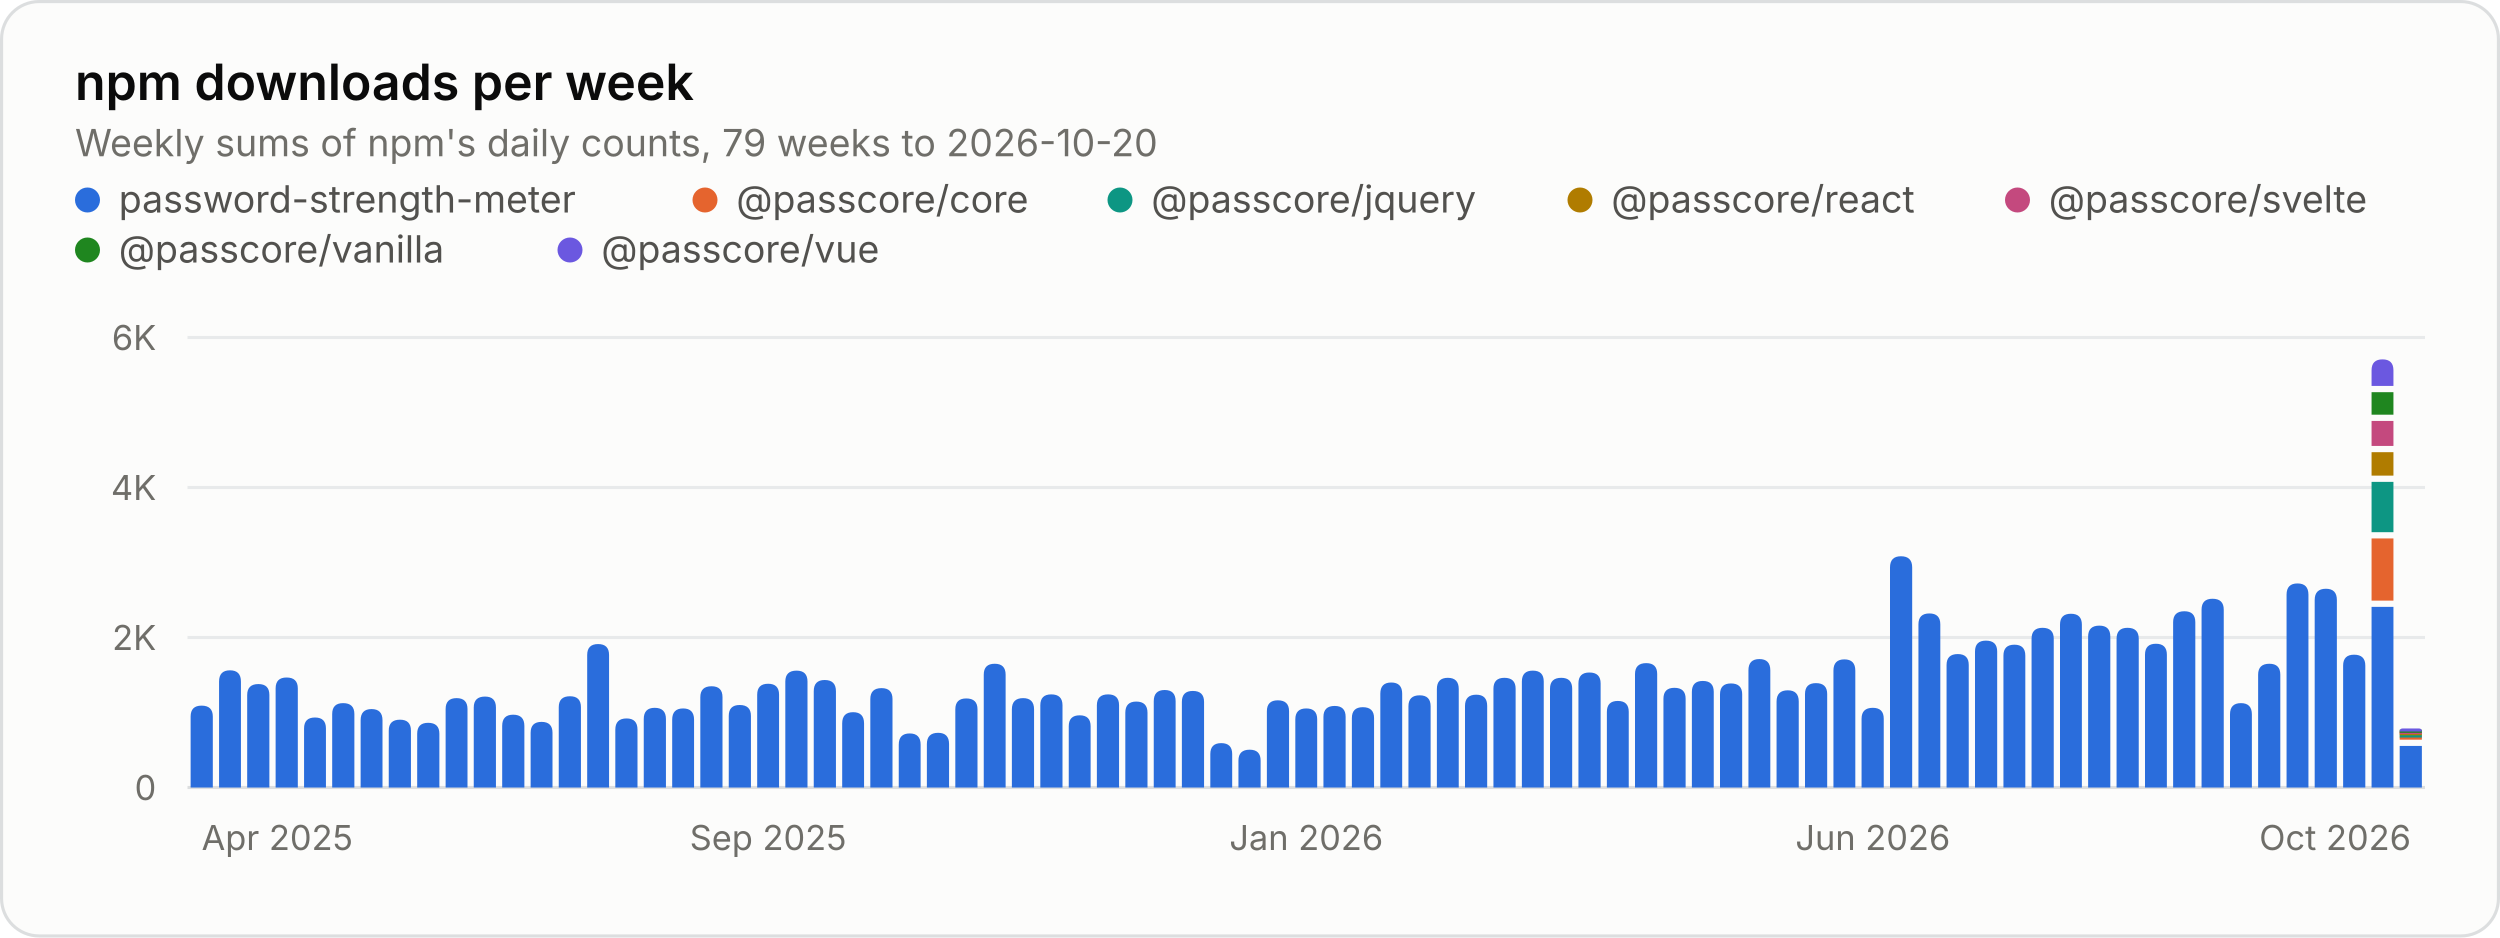
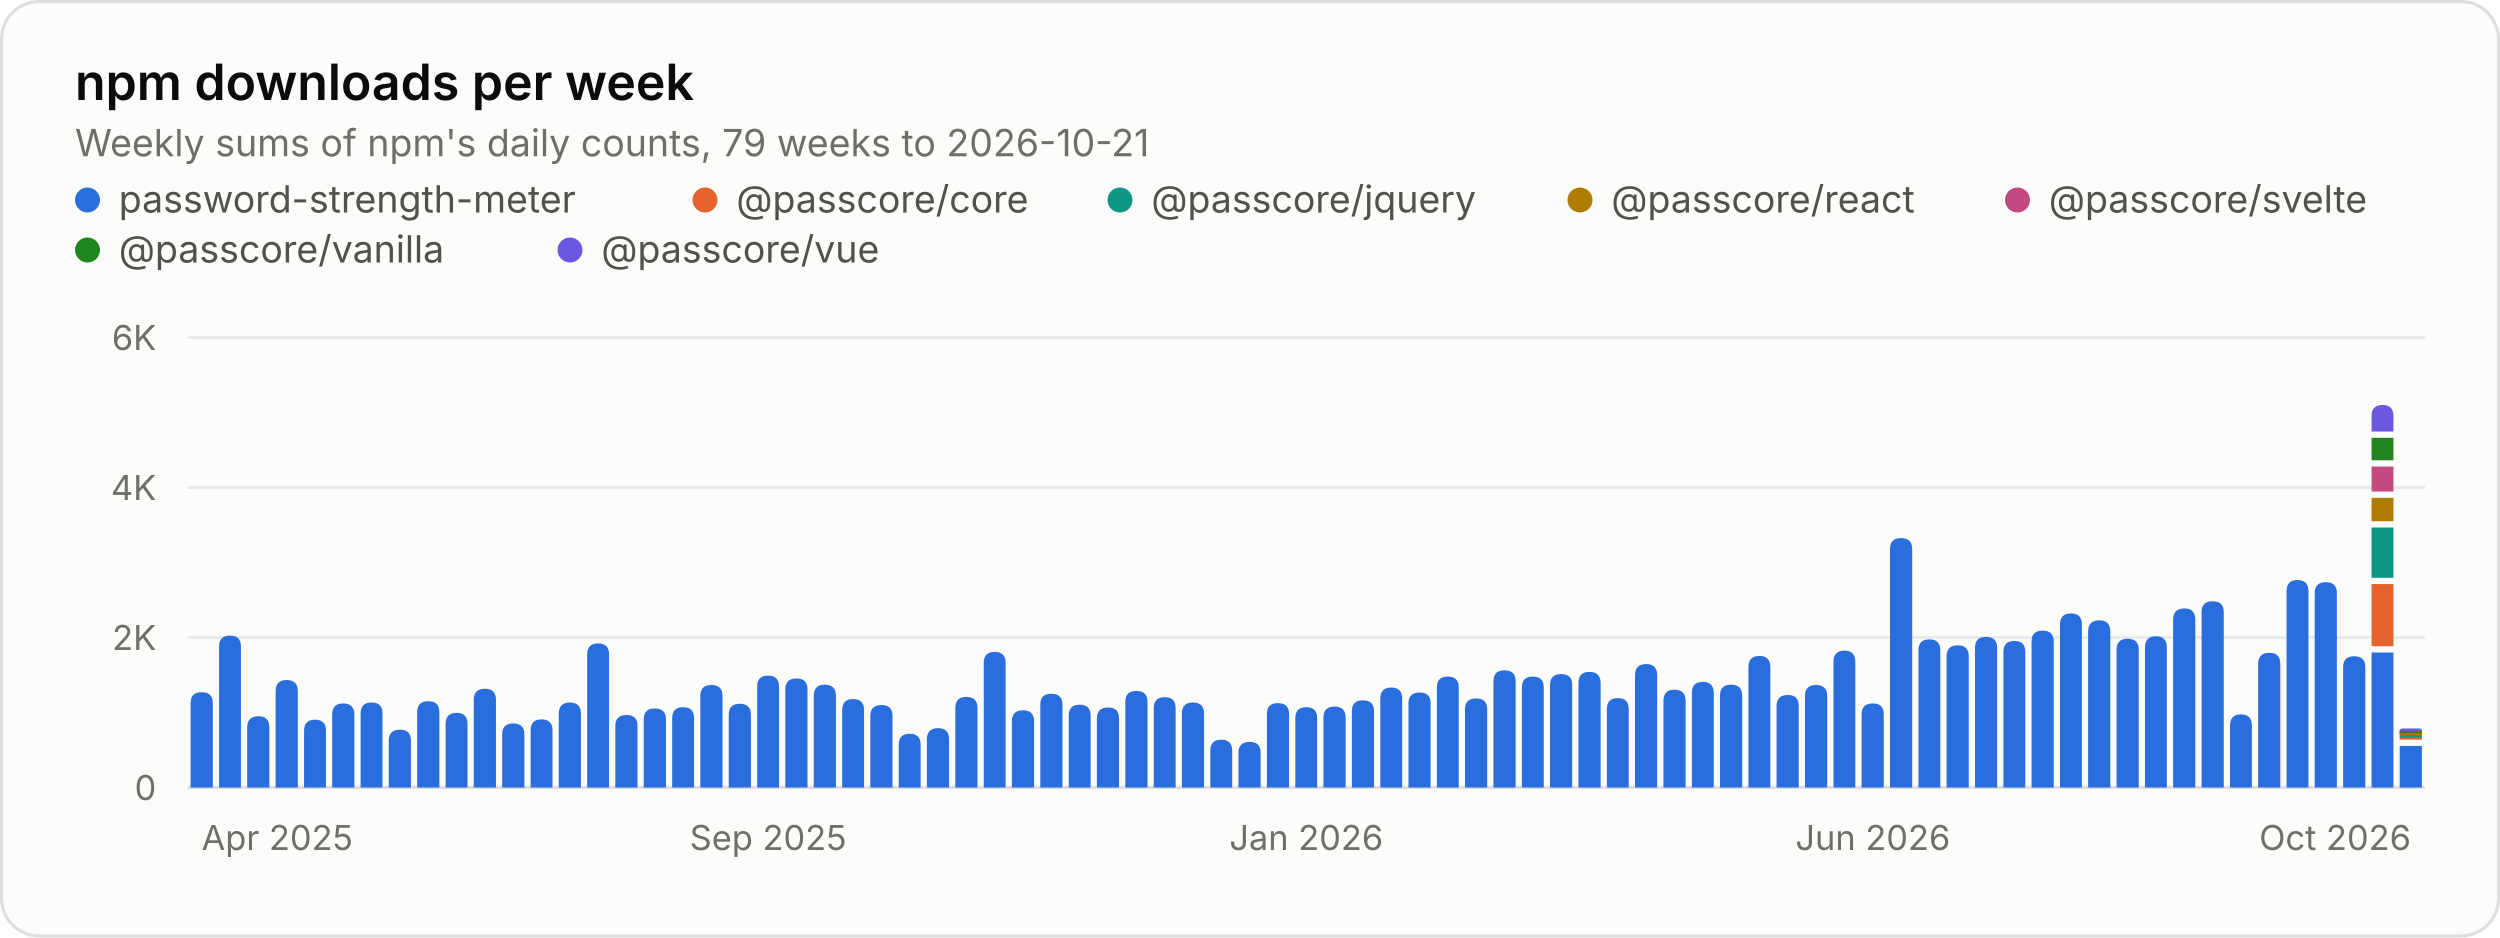
<svg xmlns="http://www.w3.org/2000/svg" width="800" height="300" viewBox="0 0 800 300" role="img" aria-labelledby="title desc">
  <rect x="0.5" y="0.5" width="799" height="299" rx="12" fill="#fcfcfb" stroke="#dcdedf" />
  <g font-family="&quot;IBM Plex Sans&quot;, system-ui, -apple-system, &quot;Segoe UI&quot;, sans-serif" font-size="11" fill="#52514e" style="font-variant-numeric:tabular-nums">
    <text x="24" y="32" fill="#0b0b0b" font-size="16" font-weight="600">npm downloads per week</text>
-     <text x="24.0" y="50.0" fill="#6f6e69" font-size="12">Weekly sums of npm's daily counts, 79 weeks to 2026-10-20</text>
+     <text x="24.0" y="50.0" fill="#6f6e69" font-size="12">Weekly sums of npm's daily counts, 79 weeks to 2026-10-21</text>
    <circle cx="28" cy="64" r="4" fill="#2a6ddc" />
    <text x="38.0" y="68.0" fill="#52514e" font-size="12">password-strength-meter</text>
    <circle cx="225.6" cy="64" r="4" fill="#e5642e" />
    <text x="235.6" y="68.0" fill="#52514e" font-size="12">@passcore/core</text>
    <circle cx="358.4" cy="64" r="4" fill="#0d9683" />
    <text x="368.4" y="68.0" fill="#52514e" font-size="12">@passcore/jquery</text>
    <circle cx="505.6" cy="64" r="4" fill="#b07c00" />
    <text x="515.6" y="68.0" fill="#52514e" font-size="12">@passcore/react</text>
    <circle cx="645.6" cy="64" r="4" fill="#c4497e" />
    <text x="655.6" y="68.0" fill="#52514e" font-size="12">@passcore/svelte</text>
    <circle cx="28" cy="80" r="4" fill="#1f861f" />
    <text x="38.0" y="84.0" fill="#52514e" font-size="12">@passcore/vanilla</text>
    <circle cx="182.4" cy="80" r="4" fill="#6b58e0" />
    <text x="192.4" y="84.0" fill="#52514e" font-size="12">@passcore/vue</text>
    <line x1="60.0" x2="776.0" y1="252.0" y2="252.0" stroke="#dcdedf" />
    <text x="50.0" y="256.0" fill="#6f6e69" text-anchor="end">0</text>
    <line x1="60.0" x2="776.0" y1="204.0" y2="204.0" stroke="#e8eaeb" />
    <text x="50.0" y="208.0" fill="#6f6e69" text-anchor="end">2K</text>
    <line x1="60.0" x2="776.0" y1="156.0" y2="156.0" stroke="#e8eaeb" />
    <text x="50.0" y="160.0" fill="#6f6e69" text-anchor="end">4K</text>
    <line x1="60.0" x2="776.0" y1="108.0" y2="108.0" stroke="#e8eaeb" />
    <text x="50.0" y="112.0" fill="#6f6e69" text-anchor="end">6K</text>
    <text x="64.5" y="272.0" fill="#6f6e69">Apr 2025</text>
    <text x="245.8" y="272.0" fill="#6f6e69" text-anchor="middle">Sep 2025</text>
    <text x="418.0" y="272.0" fill="#6f6e69" text-anchor="middle">Jan 2026</text>
    <text x="599.3" y="272.0" fill="#6f6e69" text-anchor="middle">Jun 2026</text>
    <text x="771.5" y="272.0" fill="#6f6e69" text-anchor="end">Oct 2026</text>
-     <path d="M61.0 252.0V229.3Q61.0 225.8 64.5 225.8H64.5Q68.1 225.8 68.1 229.3V252.0ZM70.1 252.0V218.1Q70.1 214.5 73.6 214.5H73.6Q77.1 214.5 77.1 218.1V252.0ZM79.1 252.0V222.4Q79.1 218.9 82.7 218.9H82.7Q86.2 218.9 86.2 222.4V252.0ZM88.2 252.0V220.3Q88.2 216.8 91.7 216.8H91.7Q95.3 216.8 95.3 220.3V252.0ZM97.3 252.0V233.1Q97.3 229.6 100.8 229.6H100.8Q104.3 229.6 104.3 233.1V252.0ZM106.3 252.0V228.5Q106.3 225.0 109.8 225.0H109.8Q113.4 225.0 113.4 228.5V252.0ZM115.4 252.0V230.5Q115.4 226.9 118.9 226.9H118.9Q122.4 226.9 122.4 230.5V252.0ZM124.4 252.0V233.8Q124.4 230.3 128.0 230.3H128.0Q131.5 230.3 131.5 233.8V252.0ZM133.5 252.0V234.8Q133.5 231.3 137.0 231.3H137.0Q140.6 231.3 140.6 234.8V252.0ZM142.6 252.0V226.9Q142.6 223.4 146.1 223.4H146.1Q149.6 223.4 149.6 226.9V252.0ZM151.6 252.0V226.4Q151.6 222.9 155.2 222.9H155.2Q158.7 222.9 158.7 226.4V252.0ZM160.7 252.0V232.3Q160.7 228.7 164.2 228.7H164.2Q167.8 228.7 167.8 232.3V252.0ZM169.8 252.0V234.5Q169.8 231.0 173.3 231.0H173.3Q176.8 231.0 176.8 234.5V252.0ZM178.8 252.0V226.3Q178.8 222.8 182.4 222.8H182.4Q185.9 222.8 185.9 226.3V252.0ZM187.9 252.0V209.6Q187.9 206.1 191.4 206.1H191.4Q194.9 206.1 194.9 209.6V252.0ZM196.9 252.0V233.5Q196.9 229.9 200.5 229.9H200.5Q204.0 229.9 204.0 233.5V252.0ZM206.0 252.0V230.1Q206.0 226.5 209.5 226.5H209.5Q213.1 226.5 213.1 230.1V252.0ZM215.1 252.0V230.3Q215.1 226.7 218.6 226.7H218.6Q222.1 226.7 222.1 230.3V252.0ZM224.1 252.0V223.1Q224.1 219.6 227.7 219.6H227.7Q231.2 219.6 231.2 223.1V252.0ZM233.2 252.0V229.1Q233.2 225.6 236.7 225.6H236.7Q240.3 225.6 240.3 229.1V252.0ZM242.3 252.0V222.3Q242.3 218.8 245.8 218.8H245.8Q249.3 218.8 249.3 222.3V252.0ZM251.3 252.0V218.1Q251.3 214.6 254.9 214.6H254.9Q258.4 214.6 258.4 218.1V252.0ZM260.4 252.0V221.2Q260.4 217.6 263.9 217.6H263.9Q267.5 217.6 267.5 221.2V252.0ZM269.5 252.0V231.5Q269.5 227.9 273.0 227.9H273.0Q276.5 227.9 276.5 231.5V252.0ZM278.5 252.0V223.7Q278.5 220.2 282.1 220.2H282.1Q285.6 220.2 285.6 223.7V252.0ZM287.6 252.0V238.3Q287.6 234.7 291.1 234.7H291.1Q294.6 234.7 294.6 238.3V252.0ZM296.6 252.0V238.1Q296.6 234.5 300.2 234.5H300.2Q303.7 234.5 303.7 238.1V252.0ZM305.7 252.0V227.0Q305.7 223.5 309.2 223.5H309.2Q312.8 223.5 312.8 227.0V252.0ZM314.8 252.0V215.9Q314.8 212.4 318.3 212.4H318.3Q321.8 212.4 321.8 215.9V252.0ZM323.8 252.0V227.0Q323.8 223.4 327.4 223.4H327.4Q330.9 223.4 330.9 227.0V252.0ZM332.9 252.0V225.7Q332.9 222.2 336.4 222.2H336.4Q340.0 222.2 340.0 225.7V252.0ZM342.0 252.0V232.4Q342.0 228.9 345.5 228.9H345.5Q349.0 228.9 349.0 232.4V252.0ZM351.0 252.0V225.7Q351.0 222.2 354.6 222.2H354.6Q358.1 222.2 358.1 225.7V252.0ZM360.1 252.0V228.1Q360.1 224.5 363.6 224.5H363.6Q367.2 224.5 367.2 228.1V252.0ZM369.2 252.0V224.4Q369.2 220.8 372.7 220.8H372.7Q376.2 220.8 376.2 224.4V252.0ZM378.2 252.0V224.6Q378.2 221.1 381.7 221.1H381.7Q385.3 221.1 385.3 224.6V252.0ZM387.3 252.0V241.3Q387.3 237.8 390.8 237.8H390.8Q394.3 237.8 394.3 241.3V252.0ZM396.3 252.0V243.4Q396.3 239.9 399.9 239.9H399.9Q403.4 239.9 403.4 243.4V252.0ZM405.4 252.0V227.6Q405.4 224.1 408.9 224.1H408.9Q412.5 224.1 412.5 227.6V252.0ZM414.5 252.0V230.2Q414.5 226.7 418.0 226.7H418.0Q421.5 226.7 421.5 230.2V252.0ZM423.5 252.0V229.4Q423.5 225.9 427.1 225.9H427.1Q430.6 225.9 430.6 229.4V252.0ZM432.6 252.0V229.8Q432.6 226.3 436.1 226.3H436.1Q439.7 226.3 439.7 229.8V252.0ZM441.7 252.0V222.0Q441.7 218.4 445.2 218.4H445.2Q448.7 218.4 448.7 222.0V252.0ZM450.7 252.0V226.0Q450.7 222.5 454.3 222.5H454.3Q457.8 222.5 457.8 226.0V252.0ZM459.8 252.0V220.5Q459.8 216.9 463.3 216.9H463.3Q466.8 216.9 466.8 220.5V252.0ZM468.8 252.0V225.9Q468.8 222.3 472.4 222.3H472.4Q475.9 222.3 475.9 225.9V252.0ZM477.9 252.0V220.4Q477.9 216.9 481.4 216.9H481.4Q485.0 216.9 485.0 220.4V252.0ZM487.0 252.0V218.1Q487.0 214.6 490.5 214.6H490.5Q494.0 214.6 494.0 218.1V252.0ZM496.0 252.0V220.4Q496.0 216.9 499.6 216.9H499.6Q503.1 216.9 503.1 220.4V252.0ZM505.1 252.0V218.7Q505.1 215.2 508.6 215.2H508.6Q512.2 215.2 512.2 218.7V252.0ZM514.2 252.0V227.8Q514.2 224.3 517.7 224.3H517.7Q521.2 224.3 521.2 227.8V252.0ZM523.2 252.0V215.7Q523.2 212.2 526.8 212.2H526.8Q530.3 212.2 530.3 215.7V252.0ZM532.3 252.0V223.6Q532.3 220.1 535.8 220.1H535.8Q539.4 220.1 539.4 223.6V252.0ZM541.4 252.0V221.4Q541.4 217.9 544.9 217.9H544.9Q548.4 217.9 548.4 221.4V252.0ZM550.4 252.0V222.2Q550.4 218.7 553.9 218.7H553.9Q557.5 218.7 557.5 222.2V252.0ZM559.5 252.0V214.5Q559.5 210.9 563.0 210.9H563.0Q566.5 210.9 566.5 214.5V252.0ZM568.5 252.0V224.5Q568.5 220.9 572.1 220.9H572.1Q575.6 220.9 575.6 224.5V252.0ZM577.6 252.0V222.1Q577.6 218.6 581.1 218.6H581.1Q584.7 218.6 584.7 222.1V252.0ZM586.7 252.0V214.6Q586.7 211.0 590.2 211.0H590.2Q593.7 211.0 593.7 214.6V252.0ZM595.7 252.0V230.0Q595.7 226.5 599.3 226.5H599.3Q602.8 226.5 602.8 230.0V252.0ZM604.8 252.0V181.6Q604.8 178.0 608.3 178.0H608.3Q611.9 178.0 611.9 181.6V252.0ZM613.9 252.0V199.8Q613.9 196.3 617.4 196.3H617.4Q620.9 196.3 620.9 199.8V252.0ZM622.9 252.0V212.8Q622.9 209.3 626.5 209.3H626.5Q630.0 209.3 630.0 212.8V252.0ZM632.0 252.0V208.5Q632.0 205.0 635.5 205.0H635.5Q639.1 205.0 639.1 208.5V252.0ZM641.1 252.0V209.8Q641.1 206.3 644.6 206.3H644.6Q648.1 206.3 648.1 209.8V252.0ZM650.1 252.0V204.4Q650.1 200.9 653.6 200.9H653.6Q657.2 200.9 657.2 204.4V252.0ZM659.2 252.0V199.9Q659.2 196.4 662.7 196.4H662.7Q666.2 196.4 666.2 199.9V252.0ZM668.2 252.0V203.7Q668.2 200.2 671.8 200.2H671.8Q675.3 200.2 675.3 203.7V252.0ZM677.3 252.0V204.4Q677.3 200.9 680.8 200.9H680.8Q684.4 200.9 684.4 204.4V252.0ZM686.4 252.0V209.5Q686.4 206.0 689.9 206.0H689.9Q693.4 206.0 693.4 209.5V252.0ZM695.4 252.0V199.1Q695.4 195.6 699.0 195.6H699.0Q702.5 195.6 702.5 199.1V252.0ZM704.5 252.0V195.1Q704.5 191.6 708.0 191.6H708.0Q711.6 191.6 711.6 195.1V252.0ZM713.6 252.0V228.6Q713.6 225.0 717.1 225.0H717.1Q720.6 225.0 720.6 228.6V252.0ZM722.6 252.0V215.9Q722.6 212.4 726.2 212.4H726.2Q729.7 212.4 729.7 215.9V252.0ZM731.7 252.0V190.3Q731.7 186.7 735.2 186.7H735.2Q738.7 186.7 738.7 190.3V252.0ZM740.7 252.0V192.0Q740.7 188.4 744.3 188.4H744.3Q747.8 188.4 747.8 192.0V252.0ZM749.8 252.0V213.0Q749.8 209.5 753.3 209.5H753.3Q756.9 209.5 756.9 213.0V252.0ZM758.9 252.0V194.2H765.9V252.0ZM767.9 252.0V238.7H775.0V252.0Z" fill="#2a6ddc" />
-     <path d="M758.9 192.2V172.3H765.9V192.2ZM767.9 236.7V235.7H775.0V236.7Z" fill="#e5642e" />
-     <path d="M758.9 170.3V154.2H765.9V170.3ZM767.9 236.0V235.0H775.0V236.0Z" fill="#0d9683" />
-     <path d="M758.9 152.2V144.7H765.9V152.2ZM767.9 235.3V234.3H775.0V235.3Z" fill="#b07c00" />
-     <path d="M758.9 142.7V134.7H765.9V142.7ZM767.9 234.9V233.9H775.0V234.9Z" fill="#c4497e" />
-     <path d="M758.9 132.7V125.5H765.9V132.7ZM767.9 234.5V233.5H775.0V234.5Z" fill="#1f861f" />
-     <path d="M758.9 123.5V118.5Q758.9 115.0 762.4 115.0H762.4Q765.9 115.0 765.9 118.5V123.5ZM767.9 234.1V234.1Q767.9 233.1 768.9 233.1H774.0Q775.0 233.1 775.0 234.1V234.1Z" fill="#6b58e0" />
+     <path d="M61.0 252.0V225.0Q61.0 221.5 64.5 221.5H64.5Q68.1 221.5 68.1 225.0V252.0ZM70.1 252.0V206.9Q70.1 203.4 73.6 203.4H73.6Q77.1 203.4 77.1 206.9V252.0ZM79.1 252.0V232.8Q79.1 229.2 82.7 229.2H82.7Q86.2 229.2 86.2 232.8V252.0ZM88.2 252.0V221.2Q88.2 217.6 91.7 217.6H91.7Q95.3 217.6 95.3 221.2V252.0ZM97.3 252.0V233.8Q97.3 230.3 100.8 230.3H100.8Q104.3 230.3 104.3 233.8V252.0ZM106.3 252.0V228.7Q106.3 225.1 109.8 225.1H109.8Q113.4 225.1 113.4 228.7V252.0ZM115.4 252.0V228.3Q115.4 224.8 118.9 224.8H118.9Q122.4 224.8 122.4 228.3V252.0ZM124.4 252.0V237.0Q124.4 233.5 128.0 233.5H128.0Q131.5 233.5 131.5 237.0V252.0ZM133.5 252.0V227.9Q133.5 224.4 137.0 224.4H137.0Q140.6 224.4 140.6 227.9V252.0ZM142.6 252.0V231.7Q142.6 228.1 146.1 228.1H146.1Q149.6 228.1 149.6 231.7V252.0ZM151.6 252.0V223.9Q151.6 220.4 155.2 220.4H155.2Q158.7 220.4 158.7 223.9V252.0ZM160.7 252.0V235.0Q160.7 231.5 164.2 231.5H164.2Q167.8 231.5 167.8 235.0V252.0ZM169.8 252.0V233.7Q169.8 230.2 173.3 230.2H173.3Q176.8 230.2 176.8 233.7V252.0ZM178.8 252.0V228.4Q178.8 224.8 182.4 224.8H182.4Q185.9 224.8 185.9 228.4V252.0ZM187.9 252.0V209.4Q187.9 205.9 191.4 205.9H191.4Q194.9 205.9 194.9 209.4V252.0ZM196.9 252.0V232.3Q196.9 228.8 200.5 228.8H200.5Q204.0 228.8 204.0 232.3V252.0ZM206.0 252.0V230.2Q206.0 226.7 209.5 226.7H209.5Q213.1 226.7 213.1 230.2V252.0ZM215.1 252.0V229.8Q215.1 226.3 218.6 226.3H218.6Q222.1 226.3 222.1 229.8V252.0ZM224.1 252.0V222.7Q224.1 219.2 227.7 219.2H227.7Q231.2 219.2 231.2 222.7V252.0ZM233.2 252.0V228.7Q233.2 225.2 236.7 225.2H236.7Q240.3 225.2 240.3 228.7V252.0ZM242.3 252.0V219.7Q242.3 216.2 245.8 216.2H245.8Q249.3 216.2 249.3 219.7V252.0ZM251.3 252.0V220.6Q251.3 217.1 254.9 217.1H254.9Q258.4 217.1 258.4 220.6V252.0ZM260.4 252.0V222.7Q260.4 219.1 263.9 219.1H263.9Q267.5 219.1 267.5 222.7V252.0ZM269.5 252.0V227.2Q269.5 223.7 273.0 223.7H273.0Q276.5 223.7 276.5 227.2V252.0ZM278.5 252.0V229.1Q278.5 225.6 282.1 225.6H282.1Q285.6 225.6 285.6 229.1V252.0ZM287.6 252.0V238.3Q287.6 234.8 291.1 234.8H291.1Q294.6 234.8 294.6 238.3V252.0ZM296.6 252.0V236.6Q296.6 233.0 300.2 233.0H300.2Q303.7 233.0 303.7 236.6V252.0ZM305.7 252.0V226.6Q305.7 223.0 309.2 223.0H309.2Q312.8 223.0 312.8 226.6V252.0ZM314.8 252.0V212.1Q314.8 208.6 318.3 208.6H318.3Q321.8 208.6 321.8 212.1V252.0ZM323.8 252.0V230.8Q323.8 227.3 327.4 227.3H327.4Q330.9 227.3 330.9 230.8V252.0ZM332.9 252.0V225.5Q332.9 222.0 336.4 222.0H336.4Q340.0 222.0 340.0 225.5V252.0ZM342.0 252.0V229.0Q342.0 225.5 345.5 225.5H345.5Q349.0 225.5 349.0 229.0V252.0ZM351.0 252.0V229.9Q351.0 226.4 354.6 226.4H354.6Q358.1 226.4 358.1 229.9V252.0ZM360.1 252.0V224.6Q360.1 221.1 363.6 221.1H363.6Q367.2 221.1 367.2 224.6V252.0ZM369.2 252.0V226.6Q369.2 223.1 372.7 223.1H372.7Q376.2 223.1 376.2 226.6V252.0ZM378.2 252.0V228.3Q378.2 224.8 381.7 224.8H381.7Q385.3 224.8 385.3 228.3V252.0ZM387.3 252.0V240.2Q387.3 236.7 390.8 236.7H390.8Q394.3 236.7 394.3 240.2V252.0ZM396.3 252.0V240.9Q396.3 237.4 399.9 237.4H399.9Q403.4 237.4 403.4 240.9V252.0ZM405.4 252.0V228.5Q405.4 225.0 408.9 225.0H408.9Q412.5 225.0 412.5 228.5V252.0ZM414.5 252.0V229.8Q414.5 226.3 418.0 226.3H418.0Q421.5 226.3 421.5 229.8V252.0ZM423.5 252.0V229.6Q423.5 226.1 427.1 226.1H427.1Q430.6 226.1 430.6 229.6V252.0ZM432.6 252.0V227.6Q432.6 224.1 436.1 224.1H436.1Q439.7 224.1 439.7 227.6V252.0ZM441.7 252.0V223.6Q441.7 220.0 445.2 220.0H445.2Q448.7 220.0 448.7 223.6V252.0ZM450.7 252.0V225.1Q450.7 221.6 454.3 221.6H454.3Q457.8 221.6 457.8 225.1V252.0ZM459.8 252.0V220.0Q459.8 216.5 463.3 216.5H463.3Q466.8 216.5 466.8 220.0V252.0ZM468.8 252.0V227.0Q468.8 223.5 472.4 223.5H472.4Q475.9 223.5 475.9 227.0V252.0ZM477.9 252.0V218.0Q477.9 214.5 481.4 214.5H481.4Q485.0 214.5 485.0 218.0V252.0ZM487.0 252.0V220.0Q487.0 216.5 490.5 216.5H490.5Q494.0 216.5 494.0 220.0V252.0ZM496.0 252.0V219.2Q496.0 215.7 499.6 215.7H499.6Q503.1 215.7 503.1 219.2V252.0ZM505.1 252.0V218.6Q505.1 215.0 508.6 215.0H508.6Q512.2 215.0 512.2 218.6V252.0ZM514.2 252.0V226.9Q514.2 223.4 517.7 223.4H517.7Q521.2 223.4 521.2 226.9V252.0ZM523.2 252.0V216.1Q523.2 212.5 526.8 212.5H526.8Q530.3 212.5 530.3 216.1V252.0ZM532.3 252.0V224.3Q532.3 220.7 535.8 220.7H535.8Q539.4 220.7 539.4 224.3V252.0ZM541.4 252.0V221.8Q541.4 218.2 544.9 218.2H544.9Q548.4 218.2 548.4 221.8V252.0ZM550.4 252.0V222.6Q550.4 219.1 553.9 219.1H553.9Q557.5 219.1 557.5 222.6V252.0ZM559.5 252.0V213.5Q559.5 209.9 563.0 209.9H563.0Q566.5 209.9 566.5 213.5V252.0ZM568.5 252.0V225.9Q568.5 222.4 572.1 222.4H572.1Q575.6 222.4 575.6 225.9V252.0ZM577.6 252.0V222.7Q577.6 219.2 581.1 219.2H581.1Q584.7 219.2 584.7 222.7V252.0ZM586.7 252.0V211.8Q586.7 208.2 590.2 208.2H590.2Q593.7 208.2 593.7 211.8V252.0ZM595.7 252.0V228.6Q595.7 225.1 599.3 225.1H599.3Q602.8 225.1 602.8 228.6V252.0ZM604.8 252.0V175.7Q604.8 172.2 608.3 172.2H608.3Q611.9 172.2 611.9 175.7V252.0ZM613.9 252.0V208.1Q613.9 204.6 617.4 204.6H617.4Q620.9 204.6 620.9 208.1V252.0ZM622.9 252.0V210.0Q622.9 206.5 626.5 206.5H626.5Q630.0 206.5 630.0 210.0V252.0ZM632.0 252.0V207.3Q632.0 203.8 635.5 203.8H635.5Q639.1 203.8 639.1 207.3V252.0ZM641.1 252.0V208.6Q641.1 205.1 644.6 205.1H644.6Q648.1 205.1 648.1 208.6V252.0ZM650.1 252.0V205.3Q650.1 201.8 653.6 201.8H653.6Q657.2 201.8 657.2 205.3V252.0ZM659.2 252.0V199.8Q659.2 196.3 662.7 196.3H662.7Q666.2 196.3 666.2 199.8V252.0ZM668.2 252.0V202.1Q668.2 198.5 671.8 198.5H671.8Q675.3 198.5 675.3 202.1V252.0ZM677.3 252.0V207.9Q677.3 204.4 680.8 204.4H680.8Q684.4 204.4 684.4 207.9V252.0ZM686.4 252.0V207.2Q686.4 203.6 689.9 203.6H689.9Q693.4 203.6 693.4 207.2V252.0ZM695.4 252.0V198.3Q695.4 194.7 699.0 194.7H699.0Q702.5 194.7 702.5 198.3V252.0ZM704.5 252.0V195.9Q704.5 192.4 708.0 192.4H708.0Q711.6 192.4 711.6 195.9V252.0ZM713.6 252.0V232.2Q713.6 228.6 717.1 228.6H717.1Q720.6 228.6 720.6 232.2V252.0ZM722.6 252.0V212.5Q722.6 208.9 726.2 208.9H726.2Q729.7 208.9 729.7 212.5V252.0ZM731.7 252.0V189.2Q731.7 185.6 735.2 185.6H735.2Q738.7 185.6 738.7 189.2V252.0ZM740.7 252.0V189.8Q740.7 186.3 744.3 186.3H744.3Q747.8 186.3 747.8 189.8V252.0ZM749.8 252.0V213.5Q749.8 210.0 753.3 210.0H753.3Q756.9 210.0 756.9 213.5V252.0ZM758.9 252.0V208.8H765.9V252.0ZM767.9 252.0V238.7H775.0V252.0Z" fill="#2a6ddc" />
+     <path d="M758.9 206.8V186.9H765.9V206.8ZM767.9 236.7V235.7H775.0V236.7Z" fill="#e5642e" />
+     <path d="M758.9 184.9V168.8H765.9V184.9ZM767.9 236.0V235.0H775.0V236.0Z" fill="#0d9683" />
+     <path d="M758.9 166.8V159.3H765.9V166.8ZM767.9 235.3V234.3H775.0V235.3Z" fill="#b07c00" />
+     <path d="M758.9 157.3V149.3H765.9V157.3ZM767.9 234.9V233.9H775.0V234.9Z" fill="#c4497e" />
+     <path d="M758.9 147.3V140.1H765.9V147.3ZM767.9 234.5V233.5H775.0V234.5Z" fill="#1f861f" />
+     <path d="M758.9 138.1V133.1Q758.9 129.6 762.4 129.6H762.4Q765.9 129.6 765.9 133.1V138.1ZM767.9 234.1V234.1Q767.9 233.1 768.9 233.1H774.0Q775.0 233.1 775.0 234.1V234.1Z" fill="#6b58e0" />
  </g>
</svg>
